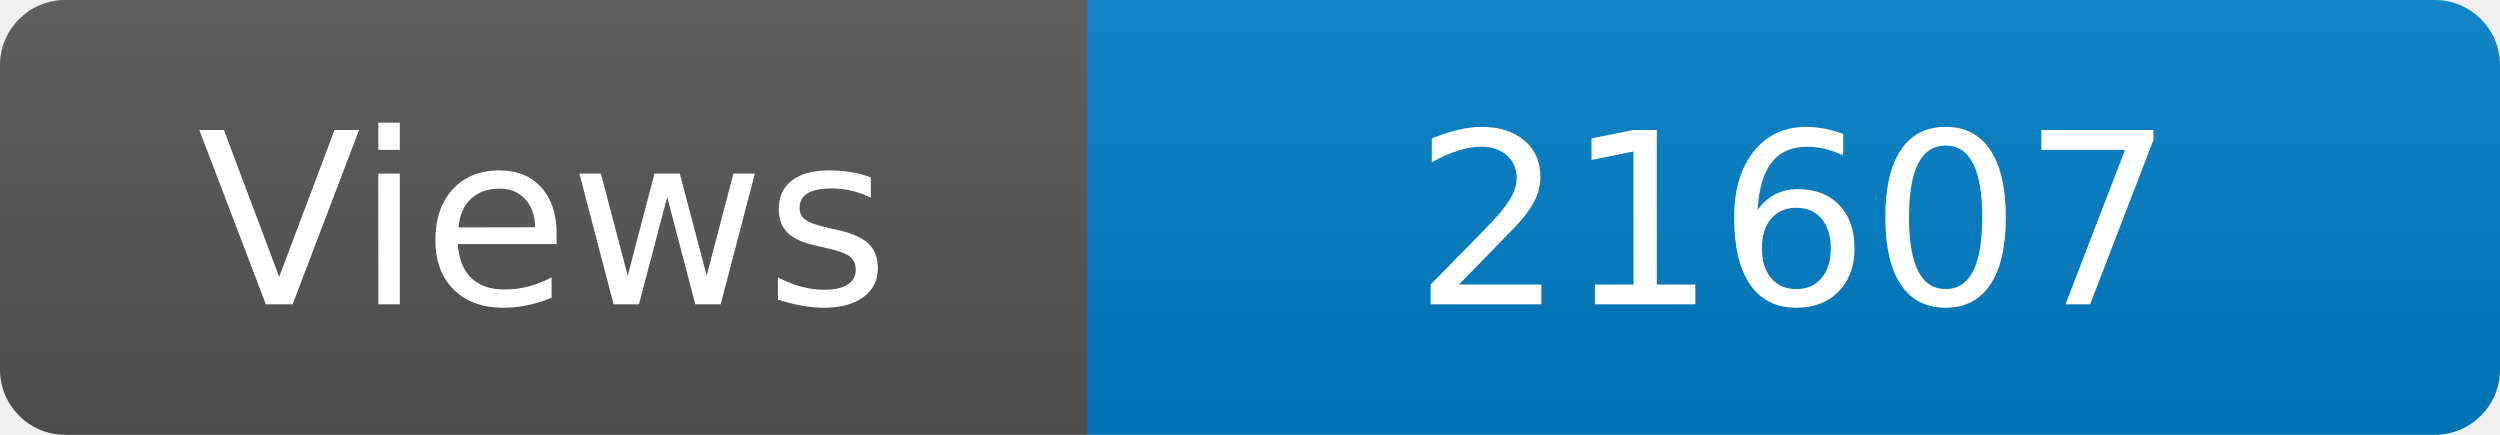
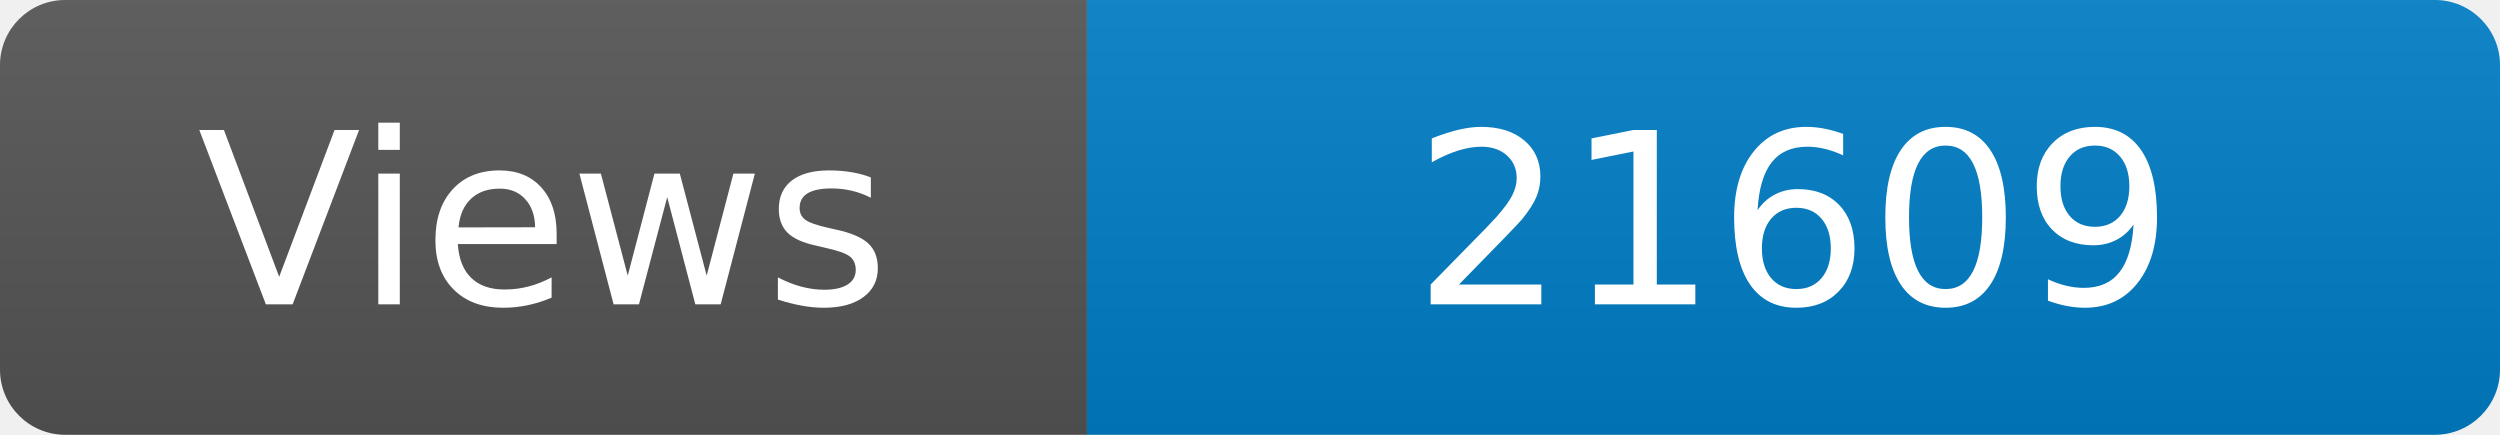
<svg xmlns="http://www.w3.org/2000/svg" width="115" height="20" role="img" aria-label="Maintained?: yes">
  <linearGradient id="s" x2="0" y2="100%">
    <stop offset="0" stop-color="#bbb" stop-opacity=".1" />
    <stop offset="1" stop-opacity=".1" />
  </linearGradient>
  <clipPath id="r">
    <rect width="115" height="20" rx="3" fill="#fff" />
  </clipPath>
  <g clip-path="url(#r)">
    <rect width="50" height="20" fill="#555" />
    <rect x="50" width="160" height="20" fill="#007ec6" />
    <rect width="115" height="20" fill="url(#s)" />
  </g>
  <g fill="#fff" text-anchor="middle" font-family="Verdana,Geneva,DejaVu Sans,sans-serif" font-size="110">
    <text x="250" y="140" transform="scale(.1)" fill="#fff">Views</text>
-     <text x="825" y="140" transform="scale(.1)" fill="#fff">21607</text>
+     <text x="825" y="140" transform="scale(.1)" fill="#fff">21609</text>
  </g>
</svg>
